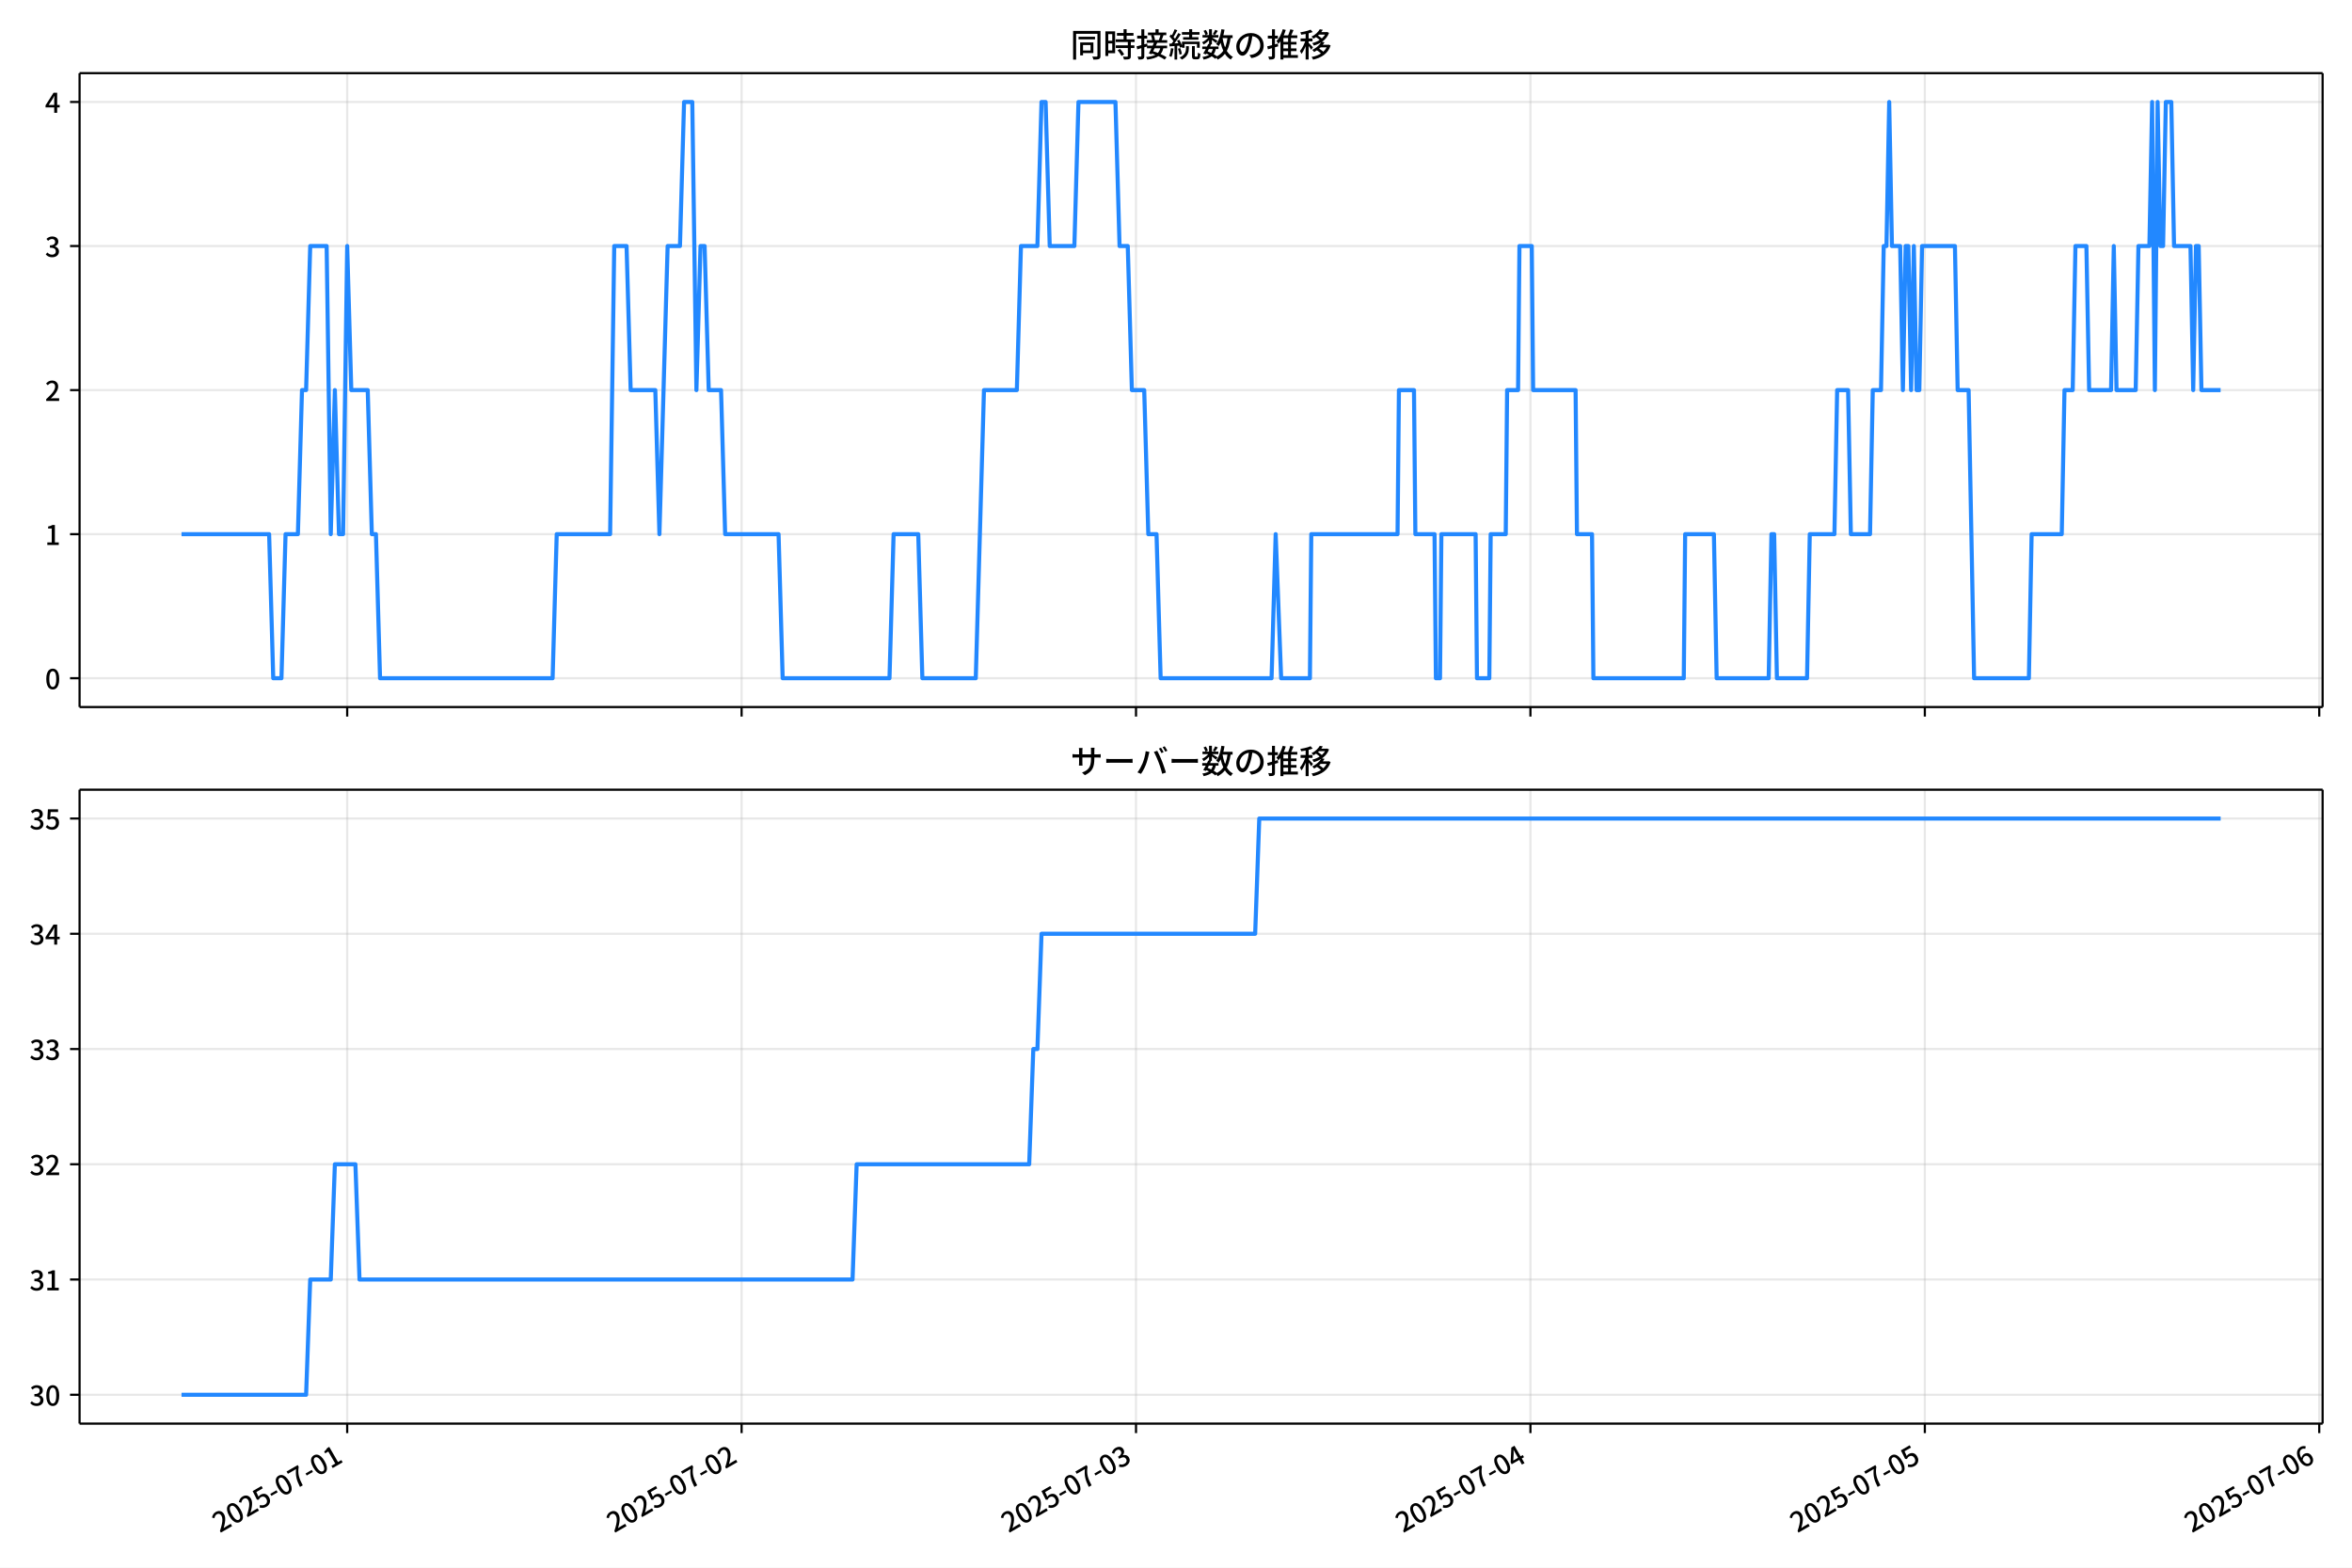
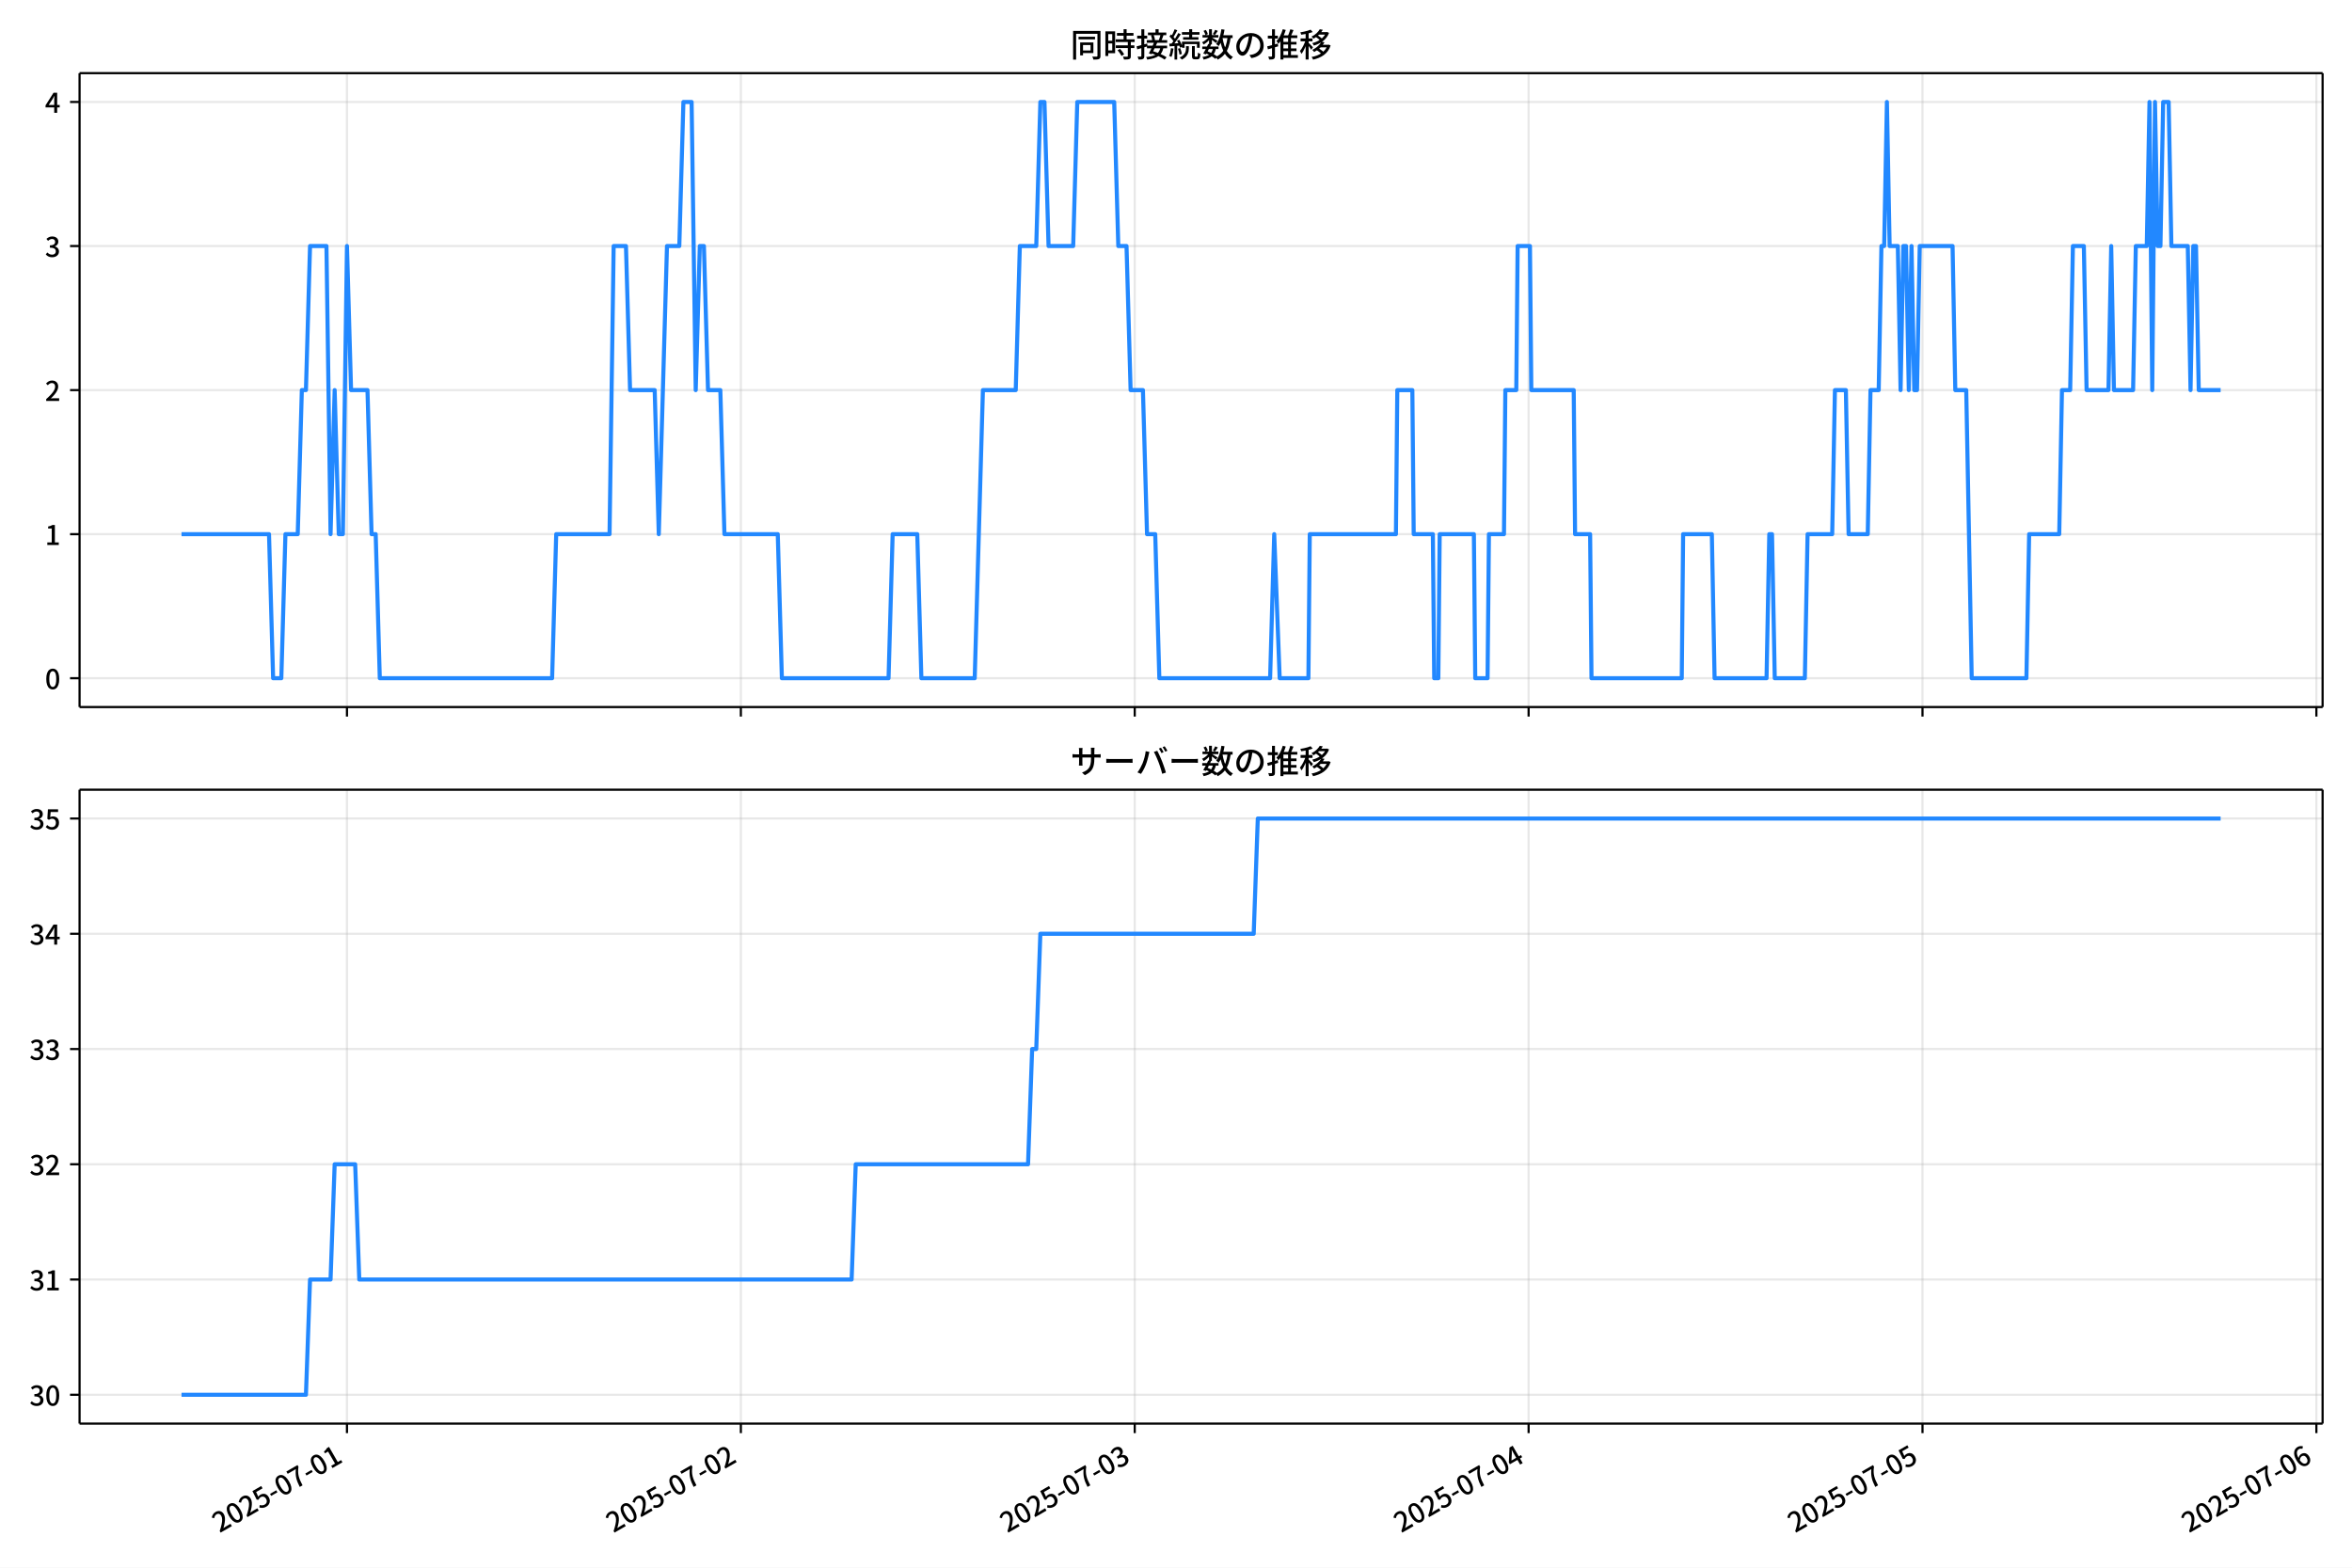
<svg xmlns="http://www.w3.org/2000/svg" xmlns:xlink="http://www.w3.org/1999/xlink" version="1.1" viewBox="0 0 864 576">
  <defs>
    <style type="text/css">*{stroke-linejoin: round; stroke-linecap: butt}</style>
  </defs>
  <g id="y">
    <g id="z">
      <path d="m0 576h864v-576h-864z" fill="#fff" />
    </g>
    <g id="aa">
      <g id="ab">
        <path d="m29.23 259.78h823.97v-232.9h-823.97z" fill="#fff" />
      </g>
      <g id="ac">
        <g id="ad">
          <g id="ae">
-             <path d="m127.54 259.78v-232.9" clip-path="url(#d)" fill="none" stroke="#b0b0b0" stroke-linecap="square" stroke-opacity=".3" stroke-width=".8" />
+             <path d="m127.46 259.78v-232.9" clip-path="url(#d)" fill="none" stroke="#b0b0b0" stroke-linecap="square" stroke-opacity=".3" stroke-width=".8" />
          </g>
          <g id="af">
            <defs>
              <path id="e" d="m0 0v3.5" stroke="#000" stroke-width=".8" />
            </defs>
-             <use x="127.54" y="259.778" stroke="#000000" stroke-width=".8" xlink:href="#e" />
+             <use x="127.459" y="259.778" stroke="#000000" stroke-width=".8" xlink:href="#e" />
          </g>
        </g>
        <g id="ag">
          <g id="ah">
-             <path d="m272.43 259.78v-232.9" clip-path="url(#d)" fill="none" stroke="#b0b0b0" stroke-linecap="square" stroke-opacity=".3" stroke-width=".8" />
+             <path d="m272.15 259.78v-232.9" clip-path="url(#d)" fill="none" stroke="#b0b0b0" stroke-linecap="square" stroke-opacity=".3" stroke-width=".8" />
          </g>
          <g id="ai">
-             <use x="272.426" y="259.778" stroke="#000000" stroke-width=".8" xlink:href="#e" />
+             <use x="272.15" y="259.778" stroke="#000000" stroke-width=".8" xlink:href="#e" />
          </g>
        </g>
        <g id="aj">
          <g id="ak">
-             <path d="m417.31 259.78v-232.9" clip-path="url(#d)" fill="none" stroke="#b0b0b0" stroke-linecap="square" stroke-opacity=".3" stroke-width=".8" />
+             <path d="m416.84 259.78v-232.9" clip-path="url(#d)" fill="none" stroke="#b0b0b0" stroke-linecap="square" stroke-opacity=".3" stroke-width=".8" />
          </g>
          <g id="al">
-             <use x="417.311" y="259.778" stroke="#000000" stroke-width=".8" xlink:href="#e" />
+             <use x="416.841" y="259.778" stroke="#000000" stroke-width=".8" xlink:href="#e" />
          </g>
        </g>
        <g id="am">
          <g id="an">
-             <path d="m562.2 259.78v-232.9" clip-path="url(#d)" fill="none" stroke="#b0b0b0" stroke-linecap="square" stroke-opacity=".3" stroke-width=".8" />
+             <path d="m561.53 259.78v-232.9" clip-path="url(#d)" fill="none" stroke="#b0b0b0" stroke-linecap="square" stroke-opacity=".3" stroke-width=".8" />
          </g>
          <g id="ao">
-             <use x="562.197" y="259.778" stroke="#000000" stroke-width=".8" xlink:href="#e" />
+             <use x="561.532" y="259.778" stroke="#000000" stroke-width=".8" xlink:href="#e" />
          </g>
        </g>
        <g id="ap">
          <g id="aq">
-             <path d="m707.08 259.78v-232.9" clip-path="url(#d)" fill="none" stroke="#b0b0b0" stroke-linecap="square" stroke-opacity=".3" stroke-width=".8" />
+             <path d="m706.22 259.78v-232.9" clip-path="url(#d)" fill="none" stroke="#b0b0b0" stroke-linecap="square" stroke-opacity=".3" stroke-width=".8" />
          </g>
          <g id="ar">
-             <use x="707.083" y="259.778" stroke="#000000" stroke-width=".8" xlink:href="#e" />
+             <use x="706.224" y="259.778" stroke="#000000" stroke-width=".8" xlink:href="#e" />
          </g>
        </g>
        <g id="as">
          <g id="at">
-             <path d="m851.97 259.78v-232.9" clip-path="url(#d)" fill="none" stroke="#b0b0b0" stroke-linecap="square" stroke-opacity=".3" stroke-width=".8" />
+             <path d="m850.91 259.78v-232.9" clip-path="url(#d)" fill="none" stroke="#b0b0b0" stroke-linecap="square" stroke-opacity=".3" stroke-width=".8" />
          </g>
          <g id="au">
-             <use x="851.968" y="259.778" stroke="#000000" stroke-width=".8" xlink:href="#e" />
+             <use x="850.915" y="259.778" stroke="#000000" stroke-width=".8" xlink:href="#e" />
          </g>
        </g>
      </g>
      <g id="av">
        <g id="aw">
          <g id="ax">
            <path d="m29.23 249.19h823.97" clip-path="url(#d)" fill="none" stroke="#b0b0b0" stroke-linecap="square" stroke-opacity=".3" stroke-width=".8" />
          </g>
          <g id="ay">
            <defs>
              <path id="g" d="m0 0h-3.5" stroke="#000" stroke-width=".8" />
            </defs>
            <use x="29.23" y="249.191" stroke="#000000" stroke-width=".8" xlink:href="#g" />
          </g>
          <g id="az">
            <g transform="translate(16.53 253.18) scale(.1 -.1)">
              <defs>
                <path id="a" transform="scale(.015625)" d="m1830-90q-460 0-806 275-346 276-535 823-188 547-188 1366 0 820 188 1357 189 538 535 803 346 266 806 266 461 0 800-269 340-269 528-803 189-534 189-1354 0-819-189-1366-188-547-528-823-339-275-800-275zm0 589q237 0 422 185 186 186 288 599 103 413 103 1091 0 679-103 1082-102 403-288 582-185 180-422 180-236 0-422-180-186-179-292-582-105-403-105-1082 0-678 105-1091 106-413 292-599 186-185 422-185z" />
              </defs>
              <use xlink:href="#a" />
            </g>
          </g>
        </g>
        <g id="ba">
          <g id="bb">
            <path d="m29.23 196.26h823.97" clip-path="url(#d)" fill="none" stroke="#b0b0b0" stroke-linecap="square" stroke-opacity=".3" stroke-width=".8" />
          </g>
          <g id="bc">
            <use x="29.23" y="196.26" stroke="#000000" stroke-width=".8" xlink:href="#g" />
          </g>
          <g id="bd">
            <g transform="translate(16.53 200.25) scale(.1 -.1)">
              <defs>
                <path id="l" transform="scale(.015625)" d="m544 0v608h1037v3277h-845v467q333 58 579 147 247 90 451 218h557v-4109h915v-608h-2694z" />
              </defs>
              <use xlink:href="#l" />
            </g>
          </g>
        </g>
        <g id="be">
          <g id="bf">
            <path d="m29.23 143.33h823.97" clip-path="url(#d)" fill="none" stroke="#b0b0b0" stroke-linecap="square" stroke-opacity=".3" stroke-width=".8" />
          </g>
          <g id="bg">
            <use x="29.23" y="143.329" stroke="#000000" stroke-width=".8" xlink:href="#g" />
          </g>
          <g id="bh">
            <g transform="translate(16.53 147.31) scale(.1 -.1)">
              <defs>
                <path id="b" transform="scale(.015625)" d="m282 0v429q697 621 1164 1136 468 515 701 956 234 442 234 826 0 256-87 451-86 196-262 301-176 106-445 106-275 0-506-151-230-150-422-368l-416 410q301 333 637 518 336 186 803 186 429 0 749-176t496-493 176-745q0-455-224-919t-615-935q-390-470-889-950 186 20 394 36t374 16h1184v-634h-3046z" />
              </defs>
              <use xlink:href="#b" />
            </g>
          </g>
        </g>
        <g id="bi">
          <g id="bj">
            <path d="m29.23 90.398h823.97" clip-path="url(#d)" fill="none" stroke="#b0b0b0" stroke-linecap="square" stroke-opacity=".3" stroke-width=".8" />
          </g>
          <g id="bk">
            <use x="29.23" y="90.398" stroke="#000000" stroke-width=".8" xlink:href="#g" />
          </g>
          <g id="bl">
            <g transform="translate(16.53 94.383) scale(.1 -.1)">
              <defs>
                <path id="h" transform="scale(.015625)" d="m1715-90q-371 0-656 90t-503 240q-217 150-377 323l359 474q211-205 479-359 269-153 634-153 269 0 467 92 199 93 311 266t112 423q0 256-125 451t-429 300q-304 106-835 106v551q467 0 732 105 266 106 384 291 119 186 119 423 0 307-192 489-192 183-531 183-269 0-503-119-233-118-438-316l-384 460q282 256 614 413 333 157 737 157 422 0 748-144 327-144 512-413 186-269 186-659 0-403-221-685-221-281-592-422v-26q269-70 490-227t349-400 128-557q0-422-215-726-214-304-573-468-358-163-787-163z" />
              </defs>
              <use xlink:href="#h" />
            </g>
          </g>
        </g>
        <g id="bm">
          <g id="bn">
            <path d="m29.23 37.466h823.97" clip-path="url(#d)" fill="none" stroke="#b0b0b0" stroke-linecap="square" stroke-opacity=".3" stroke-width=".8" />
          </g>
          <g id="bo">
            <use x="29.23" y="37.466" stroke="#000000" stroke-width=".8" xlink:href="#g" />
          </g>
          <g id="bp">
            <g transform="translate(16.53 41.451) scale(.1 -.1)">
              <defs>
                <path id="k" transform="scale(.015625)" d="m2170 0v3072q0 192 12 457 13 266 20 458h-26q-90-179-183-365-92-185-195-364l-921-1415h2579v-576h-3328v493l1875 2957h858v-4717h-691z" />
              </defs>
              <use xlink:href="#k" />
            </g>
          </g>
        </g>
      </g>
      <g id="bq">
-         <path d="m66.683 196.26h32.182l1.509 52.931h3.018l1.509-52.931h4.528l1.509-52.931h1.509l1.509-52.931h6.037l1.509 105.86 1.509-52.931 1.509 52.931h1.509l1.509-105.86 1.509 52.931h6.037l1.509 52.931h1.509l1.509 52.931h63.387l1.509-52.931h19.62l1.509-105.86h4.528l1.509 52.931h9.055l1.509 52.931 3.018-105.86h4.528l1.509-52.931h3.018l1.509 105.86 1.509-52.931h1.509l1.509 52.931h4.528l1.509 52.931h19.62l1.509 52.931h39.24l1.509-52.931h9.055l1.509 52.931h19.62l3.018-105.86h12.074l1.509-52.931h6.037l1.509-52.931h1.509l1.509 52.931h9.055l1.509-52.931h13.583l1.509 52.931h3.018l1.509 52.931h4.528l1.509 52.931h3.018l1.509 52.931h40.749l1.509-52.931 2.012 52.931h10.565l.503-52.931h31.694l.503-52.931h5.534l.503 52.931h7.043l.503 52.931h1.509l.503-52.931h12.577l.503 52.931h4.528l.503-52.931h5.534l.503-52.931h4.025l.503-52.931h4.528l.503 52.931h15.595l.503 52.931h5.534l.503 52.931h33.203l.503-52.931h10.565l1.006 52.931h19.117l1.006-52.931h1.006l1.006 52.931h11.068l1.006-52.931h9.055l1.006-52.931h4.025l1.006 52.931h7.043l1.006-52.931h3.018l1.006-52.931h1.006l1.006-52.931 1.006 52.931h3.018l1.006 52.931 1.006-52.931h1.006l1.006 52.931 1.006-52.931 1.006 52.931h1.006l1.006-52.931h12.074l1.006 52.931h4.025l2.012 105.86h20.123l1.006-52.931h11.068l1.006-52.931h3.018l1.006-52.931h4.025l1.006 52.931h8.049l1.006-52.931 1.006 52.931h7.043l1.006-52.931h4.025l1.006-52.931 1.006 105.86 1.006-105.86 1.006 52.931h1.006l1.006-52.931h2.012l1.006 52.931h6.037l1.006 52.931 1.006-52.931h1.006l1.006 52.931h7.043v0" clip-path="url(#d)" fill="none" stroke="#28f" stroke-linecap="square" stroke-width="1.5" />
+         <path d="m66.683 196.26h32.139l1.507 52.931h3.014l1.507-52.931h4.522l1.507-52.931h1.507l1.507-52.931h6.029l1.507 105.86 1.507-52.931 1.507 52.931h1.507l1.507-105.86 1.507 52.931h6.029l1.507 52.931h1.507l1.507 52.931h63.302l1.507-52.931h19.594l1.507-105.86h4.522l1.507 52.931h9.043l1.507 52.931 3.014-105.86h4.522l1.507-52.931h3.014l1.507 105.86 1.507-52.931h1.507l1.507 52.931h4.522l1.507 52.931h19.594l1.507 52.931h39.187l1.507-52.931h9.043l1.507 52.931h19.594l3.014-105.86h12.058l1.507-52.931h6.029l1.507-52.931h1.507l1.507 52.931h9.043l1.507-52.931h13.565l1.507 52.931h3.014l1.507 52.931h4.522l1.507 52.931h3.014l1.507 52.931h40.694l1.507-52.931 2.01 52.931h10.55l.502-52.931h31.651l.502-52.931h5.526l.502 52.931h7.034l.502 52.931h1.507l.502-52.931h12.56l.502 52.931h4.522l.502-52.931h5.526l.502-52.931h4.019l.502-52.931h4.522l.502 52.931h15.574l.502 52.931h5.526l.502 52.931h33.158l.502-52.931h10.55l1.005 52.931h19.091l1.005-52.931h1.005l1.005 52.931h11.053l1.005-52.931h9.043l1.005-52.931h4.019l1.005 52.931h7.034l1.005-52.931h3.014l1.005-52.931h1.005l1.005-52.931 1.005 52.931h3.014l1.005 52.931 1.005-52.931h1.005l1.005 52.931 1.005-52.931 1.005 52.931h1.005l1.005-52.931h12.058l1.005 52.931h4.019l2.01 105.86h20.096l1.005-52.931h11.053l1.005-52.931h3.014l1.005-52.931h4.019l1.005 52.931h8.038l1.005-52.931 1.005 52.931h7.034l1.005-52.931h4.019l1.005-52.931 1.005 105.86 1.005-105.86 1.005 52.931h1.005l1.005-52.931h2.01l1.005 52.931h6.029l1.005 52.931 1.005-52.931h1.005l1.005 52.931h8.038v0" clip-path="url(#d)" fill="none" stroke="#28f" stroke-linecap="square" stroke-width="1.5" />
      </g>
      <g id="br">
        <path d="m29.23 259.78v-232.9" fill="none" stroke="#000" stroke-linecap="square" stroke-width=".8" />
      </g>
      <g id="bs">
        <path d="m853.2 259.78v-232.9" fill="none" stroke="#000" stroke-linecap="square" stroke-width=".8" />
      </g>
      <g id="bt">
        <path d="m29.23 259.78h823.97" fill="none" stroke="#000" stroke-linecap="square" stroke-width=".8" />
      </g>
      <g id="bu">
        <path d="m29.23 26.88h823.97" fill="none" stroke="#000" stroke-linecap="square" stroke-width=".8" />
      </g>
      <g id="bv">
        <g transform="translate(393.22 20.88) scale(.12 -.12)">
          <defs>
            <path id="u" transform="scale(.015625)" d="m1587 3936h3232v-518h-3232v518zm320-1114h557v-2534h-557v2534zm301 0h2291v-2086h-2291v512h1734v1069h-1734v505zm-1683 2260h5113v-570h-4524v-5056h-589v5626zm4768 0h595v-4896q0-250-67-397t-227-218q-160-77-426-96t-675-19q-13 83-45 192t-77 218q-45 108-89 185 281-13 527-13 247 0 330 0 83 7 118 42 36 35 36 112v4890z" />
            <path id="s" transform="scale(.015625)" d="m2714 4672h3238v-525h-3238v525zm-244-1235h3712v-538h-3712v538zm20-1184h3635v-531h-3635v531zm1523 3155h595v-2310h-595v2310zm832-2451h589v-2823q0-230-61-364-61-135-227-199-167-70-423-86t-633-16q-20 121-78 285-57 163-121 284 275-6 509-9t310-3q77 6 106 28 29 23 29 93v2810zm-2023-1677 487 282q153-160 313-352t294-381q135-189 206-343l-519-313q-64 153-189 348-124 196-278 394-154 199-314 365zm-2086 3718h1619v-4281h-1619v544h1056v3187h-1056v550zm32-1843h1293v-537h-1293v537zm-320 1843h563v-4832h-563v4832z" />
            <path id="t" transform="scale(.015625)" d="m3866 5408h614v-870h-614v870zm-1479-653h3597v-518h-3597v518zm-230-1485h4e3v-518h-4e3v518zm825 922 519 102q64-160 121-342 58-182 96-352 39-170 45-304l-544-128q-6 134-42 313-35 180-83 365-48 186-112 346zm1856 109 589-71q-96-275-202-557-105-281-195-486l-518 77q58 147 122 329 64 183 118 372t86 336zm-2643-2106h3943v-518h-3943v518zm1408 685 602-115q-167-371-362-784t-390-797-362-685l-525 179q160 288 346 666t368 784 323 752zm-659-2157 358 403q352-102 733-240 381-137 752-304 371-166 697-336 327-169 558-329l-384-461q-218 160-532 336-313 176-685 345-371 170-755 323-384 154-742 263zm1894 1114 583-71q-122-550-353-944-230-393-604-662t-922-435q-547-167-1296-269-25 128-93 269-67 141-137 230 678 64 1168 192t819 349q330 221 531 550 202 330 304 791zm-4684 217q396 90 953 240 557 151 1120 311l77-544q-525-154-1053-311-528-156-963-284l-134 588zm121 2093h1965v-563h-1965v563zm819 1248h576v-5229q0-236-51-374t-192-208q-141-77-355-99-214-23-541-16-13 115-64 288t-109 294q205-6 381-6t234 0q64 0 92 28 29 29 29 93v5229z" />
            <path id="r" transform="scale(.015625)" d="m4058 5408h595v-1798h-595v1798zm-1415-563h3443v-499h-3443v499zm231-992h3008v-499h-3008v499zm-224-877h3475v-1203h-531v729h-2432v-729h-512v1203zm1964-877h551v-1881q0-122 22-157 23-35 106-35 25 0 92 0 68 0 135 0t99 0q51 0 83 54t45 224 19 515q90-70 234-131t259-93q-19-429-83-662-64-234-183-326-118-93-316-93-39 0-103 0t-134 0-138 0q-67 0-99 0-237 0-365 64t-176 218q-48 153-48 422v1881zm-1164-6h550v-455q0-243-48-528-48-284-186-579-137-294-409-572-272-279-727-503-70 90-192 208-121 118-230 195 416 205 665 438 250 234 371 474 122 240 164 467 42 228 42 413v442zm-2240 3309 524-192q-121-244-259-503-137-259-275-496t-259-416l-410 173q122 186 246 438 125 253 240 515 116 263 193 481zm716-743 500-230q-224-359-496-756-272-396-548-764-275-368-518-650l-358 205q179 211 377 483 199 272 387 569 189 298 358 592 170 295 298 551zm-1721-665 307 403q166-154 339-340 173-185 320-364t224-327l-326-460q-77 160-218 348-141 189-314 384-172 196-332 356zm1485-832 435 179q128-211 249-458 122-246 215-474 93-227 137-412l-473-211q-32 185-119 422-86 237-201 486-115 250-243 468zm-1530-583q422 26 998 54 576 29 1184 68l7-499q-570-45-1127-84-556-38-992-70l-70 531zm1702-992 436 135q121-276 214-596t118-556l-454-148q-26 237-112 563-86 327-202 602zm-1363 109 499-83q-57-455-163-897-105-441-253-748-51 32-134 73-83 42-170 83-86 42-144 62 148 294 234 697t131 813zm691 627h525v-2861h-525v2861z" />
            <path id="n" transform="scale(.015625)" d="m224 2022h3187v-499h-3187v499zm51 2247h3111v-487h-3111v487zm1127-1735 563-121q-154-320-333-672t-352-679q-173-326-326-582l-532 173q148 243 324 566t345 669q170 346 311 646zm934-832 563-64q-89-480-262-838t-461-614-701-432-976-298q-25 128-99 269t-157 237q659 102 1085 303 426 202 666 554t342 883zm422 3597 519-211q-147-218-298-436-150-217-278-377l-403 186q121 173 252 413 132 240 208 425zm-1203 109h563v-2957h-563v2957zm-1075-320 448 186q134-192 246-420 112-227 157-393l-467-211q-38 172-147 406t-237 432zm1094-1050 397-236q-160-263-400-529-240-265-519-489-278-224-553-378-51 103-141 237-89 135-179 218 269 109 534 294 266 186 493 416 228 231 368 467zm487-204q83-45 246-145 163-99 352-211t346-211 221-150l-327-423q-83 77-230 198-147 122-317 253-170 132-327 250-156 119-259 189l295 250zm1798 396h2311v-556h-2311v556zm115 1178 615-90q-103-640-263-1235t-384-1101q-224-505-512-889-44 57-134 134t-186 157-166 125q275 339 473 796 199 458 340 995 141 538 217 1108zm1223-1510 614-58q-147-1101-445-1940-297-838-813-1443-515-604-1321-1014-26 71-90 177-64 105-134 208-70 102-128 159 742 346 1212 880 471 535 730 1290 260 755 375 1741zm-1005-135q134-851 387-1597 253-745 659-1305 407-560 1002-874-70-57-154-150-83-93-154-189-70-96-121-179-633 371-1056 988-422 618-688 1434-265 816-425 1783l550 89zm-3309-3065 327 416q377-148 754-330 378-182 701-378 324-195 548-368l-416-435q-211 179-519 378-307 198-666 383-358 186-729 334z" />
            <path id="q" transform="scale(.015625)" d="m3686 4378q-64-493-163-1041-99-547-265-1084-192-653-432-1104t-522-688-595-237q-320 0-596 221-275 221-448 621-172 400-172 931 0 537 220 1017 221 480 611 851 391 372 909 583 519 211 1121 211 576 0 1040-186 464-185 793-515 330-329 502-771 173-441 173-941 0-672-278-1194-278-521-816-851-538-329-1318-444l-378 601q166 20 307 42t263 48q307 70 585 217 279 148 496 375 218 227 342 534 125 308 125 692t-122 713q-121 330-358 573-236 243-582 380-346 138-781 138-525 0-935-186-409-185-694-489-284-304-432-656-147-352-147-678 0-365 89-605 90-240 224-355 135-115 276-115t288 144 297 457q151 314 298 800 147 461 246 982 100 522 145 1021l684-12z" />
            <path id="o" transform="scale(.015625)" d="m2995 2925h2893v-519h-2893v519zm0-1280h2893v-519h-2893v519zm-64-1299h3232v-557h-3232v557zm1312 3577h563v-3763h-563v3763zm429 1466 634-141q-154-390-340-794-185-403-339-684l-512 140q103 199 208 458 106 259 195 528 90 269 154 493zm-1472 25 582-147q-153-518-371-1018-217-499-483-931t-573-758q-38 64-109 160-70 96-147 198-77 103-141 160 416 416 733 1034t509 1302zm128-1203h2720v-537h-2720v-4205h-582v4422l313 320h269zm-3174-2157q396 90 953 240 557 151 1120 311l77-544q-525-154-1053-311-528-156-963-284l-134 588zm121 2093h1965v-563h-1965v563zm819 1248h576v-5229q0-236-51-374t-192-208q-141-77-355-99-214-23-541-16-13 115-64 288t-109 294q205-6 381-6t234 0q64 0 92 28 29 29 29 93v5229z" />
            <path id="m" transform="scale(.015625)" d="m4051 5402 595-109q-281-493-729-941t-1107-806q-39 64-106 144t-141 153q-73 74-137 119 608 288 1011 678t614 762zm-77-557h1511v-493h-1863l352 493zm1293 0h109l109 25 384-179q-192-505-496-905t-695-701q-390-301-845-519-454-217-947-358-44 109-137 253t-176 227q448 109 867 294 419 186 777 445 359 259 631 592t419 730v96zm-1990-954 377 307q167-96 336-218 170-121 320-249 151-128 247-237l-397-332q-90 108-237 236t-317 259q-169 132-329 234zm1107-934 595-109q-307-538-803-1031-496-492-1232-876-38 64-102 144t-138 156q-74 77-138 116 455 217 807 483t604 554q253 288 407 563zm-90-589h1460v-506h-1818l358 506zm1268 0h121l109 26 384-167q-192-614-531-1075t-787-794q-448-332-983-553-534-221-1129-355-45 115-132 269-86 153-176 249 551 96 1043 285 493 189 903 473 410 285 714 669t464 883v90zm-2132-1056 410 339q186-102 384-237 198-134 371-275t282-269l-435-371q-103 128-270 272-166 144-361 288t-381 253zm-2150 3533h589v-5376h-589v5376zm-992-1242h2336v-569h-2336v569zm1024-224 365-160q-96-339-231-707-134-368-291-727-157-358-336-672-179-313-365-537-44 128-134 291t-160 272q173 192 339 457 167 266 323 570 157 304 282 618t208 595zm941 1946 416-467q-314-122-695-221-380-99-784-173-403-74-780-131-20 102-71 236-51 135-102 231 358 58 732 138 375 80 711 179t573 208zm-397-2579q58-45 179-170 122-125 266-266 144-140 259-265t160-183l-352-473q-58 102-157 255-99 154-218 317-118 164-227 311-108 147-185 237l275 237z" />
          </defs>
          <use xlink:href="#u" />
          <use transform="translate(100)" xlink:href="#s" />
          <use transform="translate(200)" xlink:href="#t" />
          <use transform="translate(300)" xlink:href="#r" />
          <use transform="translate(400)" xlink:href="#n" />
          <use transform="translate(500)" xlink:href="#q" />
          <use transform="translate(600)" xlink:href="#o" />
          <use transform="translate(700)" xlink:href="#m" />
        </g>
      </g>
    </g>
    <g id="bw">
      <g id="bx">
        <path d="m29.23 523.06h823.97v-232.9h-823.97z" fill="#fff" />
      </g>
      <g id="by">
        <g id="bz">
          <g id="ca">
-             <path d="m127.54 523.06v-232.9" clip-path="url(#c)" fill="none" stroke="#b0b0b0" stroke-linecap="square" stroke-opacity=".3" stroke-width=".8" />
+             <path d="m127.46 523.06v-232.9" clip-path="url(#c)" fill="none" stroke="#b0b0b0" stroke-linecap="square" stroke-opacity=".3" stroke-width=".8" />
          </g>
          <g id="cb">
-             <use x="127.54" y="523.055" stroke="#000000" stroke-width=".8" xlink:href="#e" />
+             <use x="127.459" y="523.055" stroke="#000000" stroke-width=".8" xlink:href="#e" />
          </g>
          <g id="cc">
-             <g transform="translate(80.751 563.33) rotate(-30) scale(.1 -.1)">
+             <g transform="translate(80.669 563.33) rotate(-30) scale(.1 -.1)">
              <defs>
                <path id="i" transform="scale(.015625)" d="m1715-90q-365 0-653 90t-506 237q-217 147-383 307l352 480q134-134 294-246t361-183q202-70 452-70 262 0 473 118 212 119 333 346 122 227 122 541 0 460-247 716-246 256-649 256-224 0-384-64t-365-198l-365 237 141 2240h2387v-627h-1747l-109-1204q154 77 307 118 154 42 340 42 397 0 723-160t518-490q192-329 192-847 0-519-224-887t-586-560q-361-192-777-192z" />
                <path id="f" transform="scale(.015625)" d="m301 1536v544h1689v-544h-1689z" />
                <path id="j" transform="scale(.015625)" d="m1235 0q32 646 109 1187t224 1024 384 941 576 938h-2208v627h3027v-455q-409-512-665-989-256-476-397-969t-205-1053-90-1251h-755z" />
              </defs>
              <use xlink:href="#b" />
              <use transform="translate(57)" xlink:href="#a" />
              <use transform="translate(114)" xlink:href="#b" />
              <use transform="translate(171)" xlink:href="#i" />
              <use transform="translate(228)" xlink:href="#f" />
              <use transform="translate(263.7)" xlink:href="#a" />
              <use transform="translate(320.7)" xlink:href="#j" />
              <use transform="translate(377.7)" xlink:href="#f" />
              <use transform="translate(413.4)" xlink:href="#a" />
              <use transform="translate(470.4)" xlink:href="#l" />
            </g>
          </g>
        </g>
        <g id="cd">
          <g id="ce">
-             <path d="m272.43 523.06v-232.9" clip-path="url(#c)" fill="none" stroke="#b0b0b0" stroke-linecap="square" stroke-opacity=".3" stroke-width=".8" />
+             <path d="m272.15 523.06v-232.9" clip-path="url(#c)" fill="none" stroke="#b0b0b0" stroke-linecap="square" stroke-opacity=".3" stroke-width=".8" />
          </g>
          <g id="cf">
-             <use x="272.426" y="523.055" stroke="#000000" stroke-width=".8" xlink:href="#e" />
+             <use x="272.15" y="523.055" stroke="#000000" stroke-width=".8" xlink:href="#e" />
          </g>
          <g id="cg">
-             <g transform="translate(225.64 563.33) rotate(-30) scale(.1 -.1)">
+             <g transform="translate(225.36 563.33) rotate(-30) scale(.1 -.1)">
              <use xlink:href="#b" />
              <use transform="translate(57)" xlink:href="#a" />
              <use transform="translate(114)" xlink:href="#b" />
              <use transform="translate(171)" xlink:href="#i" />
              <use transform="translate(228)" xlink:href="#f" />
              <use transform="translate(263.7)" xlink:href="#a" />
              <use transform="translate(320.7)" xlink:href="#j" />
              <use transform="translate(377.7)" xlink:href="#f" />
              <use transform="translate(413.4)" xlink:href="#a" />
              <use transform="translate(470.4)" xlink:href="#b" />
            </g>
          </g>
        </g>
        <g id="ch">
          <g id="ci">
-             <path d="m417.31 523.06v-232.9" clip-path="url(#c)" fill="none" stroke="#b0b0b0" stroke-linecap="square" stroke-opacity=".3" stroke-width=".8" />
+             <path d="m416.84 523.06v-232.9" clip-path="url(#c)" fill="none" stroke="#b0b0b0" stroke-linecap="square" stroke-opacity=".3" stroke-width=".8" />
          </g>
          <g id="cj">
-             <use x="417.311" y="523.055" stroke="#000000" stroke-width=".8" xlink:href="#e" />
+             <use x="416.841" y="523.055" stroke="#000000" stroke-width=".8" xlink:href="#e" />
          </g>
          <g id="ck">
-             <g transform="translate(370.52 563.33) rotate(-30) scale(.1 -.1)">
+             <g transform="translate(370.05 563.33) rotate(-30) scale(.1 -.1)">
              <use xlink:href="#b" />
              <use transform="translate(57)" xlink:href="#a" />
              <use transform="translate(114)" xlink:href="#b" />
              <use transform="translate(171)" xlink:href="#i" />
              <use transform="translate(228)" xlink:href="#f" />
              <use transform="translate(263.7)" xlink:href="#a" />
              <use transform="translate(320.7)" xlink:href="#j" />
              <use transform="translate(377.7)" xlink:href="#f" />
              <use transform="translate(413.4)" xlink:href="#a" />
              <use transform="translate(470.4)" xlink:href="#h" />
            </g>
          </g>
        </g>
        <g id="cl">
          <g id="cm">
-             <path d="m562.2 523.06v-232.9" clip-path="url(#c)" fill="none" stroke="#b0b0b0" stroke-linecap="square" stroke-opacity=".3" stroke-width=".8" />
+             <path d="m561.53 523.06v-232.9" clip-path="url(#c)" fill="none" stroke="#b0b0b0" stroke-linecap="square" stroke-opacity=".3" stroke-width=".8" />
          </g>
          <g id="cn">
-             <use x="562.197" y="523.055" stroke="#000000" stroke-width=".8" xlink:href="#e" />
+             <use x="561.532" y="523.055" stroke="#000000" stroke-width=".8" xlink:href="#e" />
          </g>
          <g id="co">
-             <g transform="translate(515.41 563.33) rotate(-30) scale(.1 -.1)">
+             <g transform="translate(514.74 563.33) rotate(-30) scale(.1 -.1)">
              <use xlink:href="#b" />
              <use transform="translate(57)" xlink:href="#a" />
              <use transform="translate(114)" xlink:href="#b" />
              <use transform="translate(171)" xlink:href="#i" />
              <use transform="translate(228)" xlink:href="#f" />
              <use transform="translate(263.7)" xlink:href="#a" />
              <use transform="translate(320.7)" xlink:href="#j" />
              <use transform="translate(377.7)" xlink:href="#f" />
              <use transform="translate(413.4)" xlink:href="#a" />
              <use transform="translate(470.4)" xlink:href="#k" />
            </g>
          </g>
        </g>
        <g id="cp">
          <g id="cq">
-             <path d="m707.08 523.06v-232.9" clip-path="url(#c)" fill="none" stroke="#b0b0b0" stroke-linecap="square" stroke-opacity=".3" stroke-width=".8" />
+             <path d="m706.22 523.06v-232.9" clip-path="url(#c)" fill="none" stroke="#b0b0b0" stroke-linecap="square" stroke-opacity=".3" stroke-width=".8" />
          </g>
          <g id="cr">
-             <use x="707.083" y="523.055" stroke="#000000" stroke-width=".8" xlink:href="#e" />
+             <use x="706.224" y="523.055" stroke="#000000" stroke-width=".8" xlink:href="#e" />
          </g>
          <g id="cs">
-             <g transform="translate(660.29 563.33) rotate(-30) scale(.1 -.1)">
+             <g transform="translate(659.43 563.33) rotate(-30) scale(.1 -.1)">
              <use xlink:href="#b" />
              <use transform="translate(57)" xlink:href="#a" />
              <use transform="translate(114)" xlink:href="#b" />
              <use transform="translate(171)" xlink:href="#i" />
              <use transform="translate(228)" xlink:href="#f" />
              <use transform="translate(263.7)" xlink:href="#a" />
              <use transform="translate(320.7)" xlink:href="#j" />
              <use transform="translate(377.7)" xlink:href="#f" />
              <use transform="translate(413.4)" xlink:href="#a" />
              <use transform="translate(470.4)" xlink:href="#i" />
            </g>
          </g>
        </g>
        <g id="ct">
          <g id="cu">
-             <path d="m851.97 523.06v-232.9" clip-path="url(#c)" fill="none" stroke="#b0b0b0" stroke-linecap="square" stroke-opacity=".3" stroke-width=".8" />
+             <path d="m850.91 523.06v-232.9" clip-path="url(#c)" fill="none" stroke="#b0b0b0" stroke-linecap="square" stroke-opacity=".3" stroke-width=".8" />
          </g>
          <g id="cv">
-             <use x="851.968" y="523.055" stroke="#000000" stroke-width=".8" xlink:href="#e" />
+             <use x="850.915" y="523.055" stroke="#000000" stroke-width=".8" xlink:href="#e" />
          </g>
          <g id="cw">
-             <g transform="translate(805.18 563.33) rotate(-30) scale(.1 -.1)">
+             <g transform="translate(804.13 563.33) rotate(-30) scale(.1 -.1)">
              <defs>
                <path id="v" transform="scale(.015625)" d="m1971-90q-339 0-634 144-294 144-518 435-224 292-352 733-128 442-128 1044 0 678 147 1161 148 483 397 784 250 301 570 445t665 144q397 0 688-147 292-147 490-359l-403-448q-128 154-327 253-198 99-409 99-307 0-567-182-259-182-413-605-153-422-153-1145 0-608 115-1002t326-589q212-195 493-195 212 0 375 121 163 122 259 343t96 522q0 300-90 511-89 212-259 320-169 109-419 109-211 0-451-134t-458-461l-25 538q134 192 313 323t374 201q196 71 375 71 397 0 694-163 298-163 467-490 170-326 170-825 0-468-195-817-195-348-512-544-317-195-701-195z" />
              </defs>
              <use xlink:href="#b" />
              <use transform="translate(57)" xlink:href="#a" />
              <use transform="translate(114)" xlink:href="#b" />
              <use transform="translate(171)" xlink:href="#i" />
              <use transform="translate(228)" xlink:href="#f" />
              <use transform="translate(263.7)" xlink:href="#a" />
              <use transform="translate(320.7)" xlink:href="#j" />
              <use transform="translate(377.7)" xlink:href="#f" />
              <use transform="translate(413.4)" xlink:href="#a" />
              <use transform="translate(470.4)" xlink:href="#v" />
            </g>
          </g>
        </g>
      </g>
      <g id="cx">
        <g id="cy">
          <g id="cz">
            <path d="m29.23 512.47h823.97" clip-path="url(#c)" fill="none" stroke="#b0b0b0" stroke-linecap="square" stroke-opacity=".3" stroke-width=".8" />
          </g>
          <g id="da">
            <use x="29.23" y="512.469" stroke="#000000" stroke-width=".8" xlink:href="#g" />
          </g>
          <g id="db">
            <g transform="translate(10.83 516.45) scale(.1 -.1)">
              <use xlink:href="#h" />
              <use transform="translate(57)" xlink:href="#a" />
            </g>
          </g>
        </g>
        <g id="dc">
          <g id="dd">
            <path d="m29.23 470.12h823.97" clip-path="url(#c)" fill="none" stroke="#b0b0b0" stroke-linecap="square" stroke-opacity=".3" stroke-width=".8" />
          </g>
          <g id="de">
            <use x="29.23" y="470.124" stroke="#000000" stroke-width=".8" xlink:href="#g" />
          </g>
          <g id="df">
            <g transform="translate(10.83 474.11) scale(.1 -.1)">
              <use xlink:href="#h" />
              <use transform="translate(57)" xlink:href="#l" />
            </g>
          </g>
        </g>
        <g id="dg">
          <g id="dh">
            <path d="m29.23 427.78h823.97" clip-path="url(#c)" fill="none" stroke="#b0b0b0" stroke-linecap="square" stroke-opacity=".3" stroke-width=".8" />
          </g>
          <g id="di">
            <use x="29.23" y="427.779" stroke="#000000" stroke-width=".8" xlink:href="#g" />
          </g>
          <g id="dj">
            <g transform="translate(10.83 431.76) scale(.1 -.1)">
              <use xlink:href="#h" />
              <use transform="translate(57)" xlink:href="#b" />
            </g>
          </g>
        </g>
        <g id="dk">
          <g id="dl">
            <path d="m29.23 385.43h823.97" clip-path="url(#c)" fill="none" stroke="#b0b0b0" stroke-linecap="square" stroke-opacity=".3" stroke-width=".8" />
          </g>
          <g id="dm">
            <use x="29.23" y="385.434" stroke="#000000" stroke-width=".8" xlink:href="#g" />
          </g>
          <g id="dn">
            <g transform="translate(10.83 389.42) scale(.1 -.1)">
              <use xlink:href="#h" />
              <use transform="translate(57)" xlink:href="#h" />
            </g>
          </g>
        </g>
        <g id="do">
          <g id="dp">
            <path d="m29.23 343.09h823.97" clip-path="url(#c)" fill="none" stroke="#b0b0b0" stroke-linecap="square" stroke-opacity=".3" stroke-width=".8" />
          </g>
          <g id="dq">
            <use x="29.23" y="343.089" stroke="#000000" stroke-width=".8" xlink:href="#g" />
          </g>
          <g id="dr">
            <g transform="translate(10.83 347.07) scale(.1 -.1)">
              <use xlink:href="#h" />
              <use transform="translate(57)" xlink:href="#k" />
            </g>
          </g>
        </g>
        <g id="ds">
          <g id="dt">
            <path d="m29.23 300.74h823.97" clip-path="url(#c)" fill="none" stroke="#b0b0b0" stroke-linecap="square" stroke-opacity=".3" stroke-width=".8" />
          </g>
          <g id="du">
            <use x="29.23" y="300.744" stroke="#000000" stroke-width=".8" xlink:href="#g" />
          </g>
          <g id="dv">
            <g transform="translate(10.83 304.73) scale(.1 -.1)">
              <use xlink:href="#h" />
              <use transform="translate(57)" xlink:href="#i" />
            </g>
          </g>
        </g>
      </g>
      <g id="dw">
-         <path d="m66.683 512.47h45.765l1.509-42.345h7.546l1.509-42.345h7.546l1.509 42.345h181.11l1.509-42.345h63.387l1.509-42.345h1.509l1.509-42.345h78.48l1.509-42.345h353.16v0" clip-path="url(#c)" fill="none" stroke="#28f" stroke-linecap="square" stroke-width="1.5" />
+         <path d="m66.683 512.47h45.703l1.507-42.345h7.536l1.507-42.345h7.536l1.507 42.345h180.86l1.507-42.345h63.302l1.507-42.345h1.507l1.507-42.345h78.374l1.507-42.345h353.69v0" clip-path="url(#c)" fill="none" stroke="#28f" stroke-linecap="square" stroke-width="1.5" />
      </g>
      <g id="dx">
        <path d="m29.23 523.06v-232.9" fill="none" stroke="#000" stroke-linecap="square" stroke-width=".8" />
      </g>
      <g id="dy">
        <path d="m853.2 523.06v-232.9" fill="none" stroke="#000" stroke-linecap="square" stroke-width=".8" />
      </g>
      <g id="dz">
        <path d="m29.23 523.06h823.97" fill="none" stroke="#000" stroke-linecap="square" stroke-width=".8" />
      </g>
      <g id="ea">
        <path d="m29.23 290.16h823.97" fill="none" stroke="#000" stroke-linecap="square" stroke-width=".8" />
      </g>
      <g id="eb">
        <g transform="translate(393.22 284.16) scale(.12 -.12)">
          <defs>
            <path id="x" transform="scale(.015625)" d="m4685 2893q0-621-84-1111-83-489-288-877-204-387-569-691t-928-560l-544 512q448 167 781 371 333 205 550 503 218 298 323 739 106 442 106 1075v1620q0 192-10 339-9 147-22 217h723q-6-70-22-217t-16-339v-1581zm-2304 2086q-7-64-23-199-16-134-16-313v-2317q0-128 6-256 7-128 13-224 7-96 13-140h-710q6 44 12 140 7 96 13 221 7 125 7 259v2317q0 122-10 256-9 135-28 256h723zm-1978-1197q45-12 144-22t237-20q138-9 285-9h4217q237 0 394 13t246 26v-679q-76 7-240 13-163 6-393 6h-4224q-147 0-282-3-134-3-234-10-99-6-150-12v697z" />
            <path id="p" transform="scale(.015625)" d="m621 2854q109-6 265-16 157-9 339-16 183-6 349-6 128 0 352 0t509 0 598 0q314 0 624 0 311 0 586 0t486 0q212 0 327 0 230 0 416 16t301 22v-793q-109 6-308 19-198 13-409 13-109 0-324 0-214 0-489 0t-586 0q-310 0-624 0-313 0-598 0t-509 0-352 0q-262 0-525-10-262-9-428-22v793z" />
            <path id="w" transform="scale(.015625)" d="m4941 5037q83-109 176-269t182-320q90-160 154-288l-416-179q-96 192-240 448t-272 435l416 173zm723 275q83-122 182-282 100-160 196-317 96-156 153-271l-416-186q-102 205-246 454-144 250-279 429l410 173zm-4339-3360q102 262 201 556 100 295 183 612t144 630q61 314 93 602l723-147q-19-83-45-183-26-99-48-195t-42-166q-32-154-86-394t-131-512-164-551q-86-278-182-514-115-301-269-618-153-317-326-618-173-300-346-550l-697 294q301 397 563 874t429 880zm3155 198q-96 250-215 531-118 282-243 567-124 285-246 534-122 250-224 429l659 218q96-179 221-429t253-535q128-284 249-566 122-281 218-525 90-230 195-518 106-288 211-592 106-304 195-589 90-285 154-515l-729-237q-84 352-199 736t-240 768-259 723z" />
          </defs>
          <use xlink:href="#x" />
          <use transform="translate(100)" xlink:href="#p" />
          <use transform="translate(200)" xlink:href="#w" />
          <use transform="translate(300)" xlink:href="#p" />
          <use transform="translate(400)" xlink:href="#n" />
          <use transform="translate(500)" xlink:href="#q" />
          <use transform="translate(600)" xlink:href="#o" />
          <use transform="translate(700)" xlink:href="#m" />
        </g>
      </g>
    </g>
  </g>
  <defs>
    <clipPath id="d">
      <rect x="29.23" y="26.88" width="823.97" height="232.9" />
    </clipPath>
    <clipPath id="c">
      <rect x="29.23" y="290.16" width="823.97" height="232.9" />
    </clipPath>
  </defs>
</svg>
